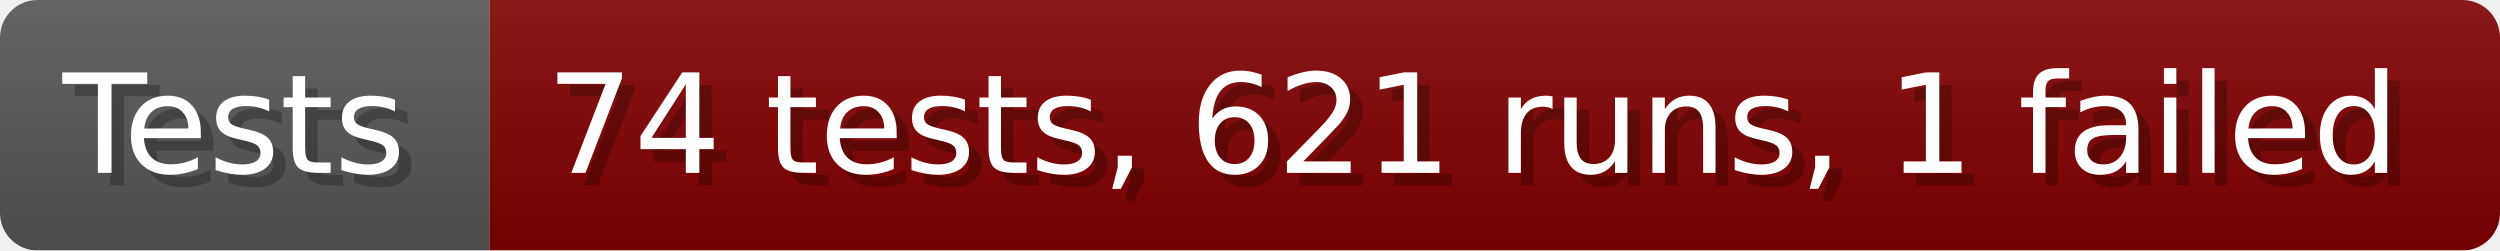
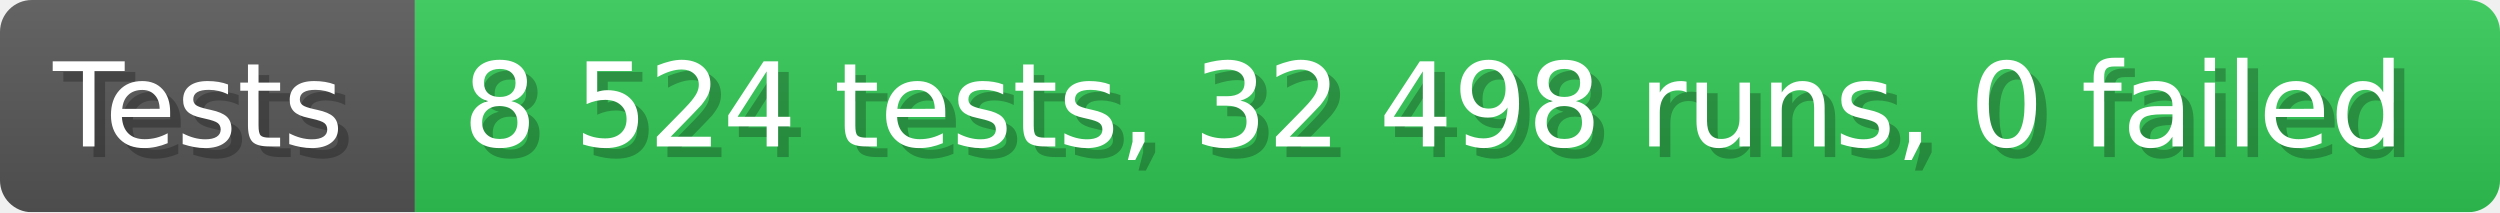
- <svg xmlns="http://www.w3.org/2000/svg" width="199.6" height="20" viewBox="0 0 1996 200" role="img" aria-label="Tests: 74 tests, 621 runs, 1 failed">
+ <svg xmlns="http://www.w3.org/2000/svg" width="235.6" height="20" viewBox="0 0 2356 200" role="img" aria-label="Tests: 8 524 tests, 32 498 runs, 0 failed">
  <linearGradient id="a" x2="0" y2="100%">
    <stop offset="0" stop-opacity=".1" stop-color="#EEE" />
    <stop offset="1" stop-opacity=".1" />
  </linearGradient>
  <mask id="m">
-     <rect width="1996" height="200" rx="30" fill="#FFF" />
+     <rect width="2356" height="200" rx="30" fill="#FFF" />
  </mask>
  <g mask="url(#m)">
    <rect width="391" height="200" fill="#555" />
-     <rect width="1605" height="200" fill="#800000" x="391" />
-     <rect width="1996" height="200" fill="url(#a)" />
+     <rect width="1965" height="200" fill="#31c653" x="391" />
+     <rect width="2356" height="200" fill="url(#a)" />
  </g>
  <g aria-hidden="true" fill="#fff" text-anchor="start" font-family="Verdana,DejaVu Sans,sans-serif" font-size="110">
    <text x="60" y="148" textLength="291" fill="#000" opacity="0.25">Tests</text>
    <text x="50" y="138" textLength="291">Tests</text>
-     <text x="446" y="148" textLength="1505" fill="#000" opacity="0.25">74 tests, 621 runs, 1 failed</text>
-     <text x="436" y="138" textLength="1505">74 tests, 621 runs, 1 failed</text>
+     <text x="446" y="148" textLength="1865" fill="#000" opacity="0.25">8 524 tests, 32 498 runs, 0 failed</text>
+     <text x="436" y="138" textLength="1865">8 524 tests, 32 498 runs, 0 failed</text>
  </g>
</svg>
